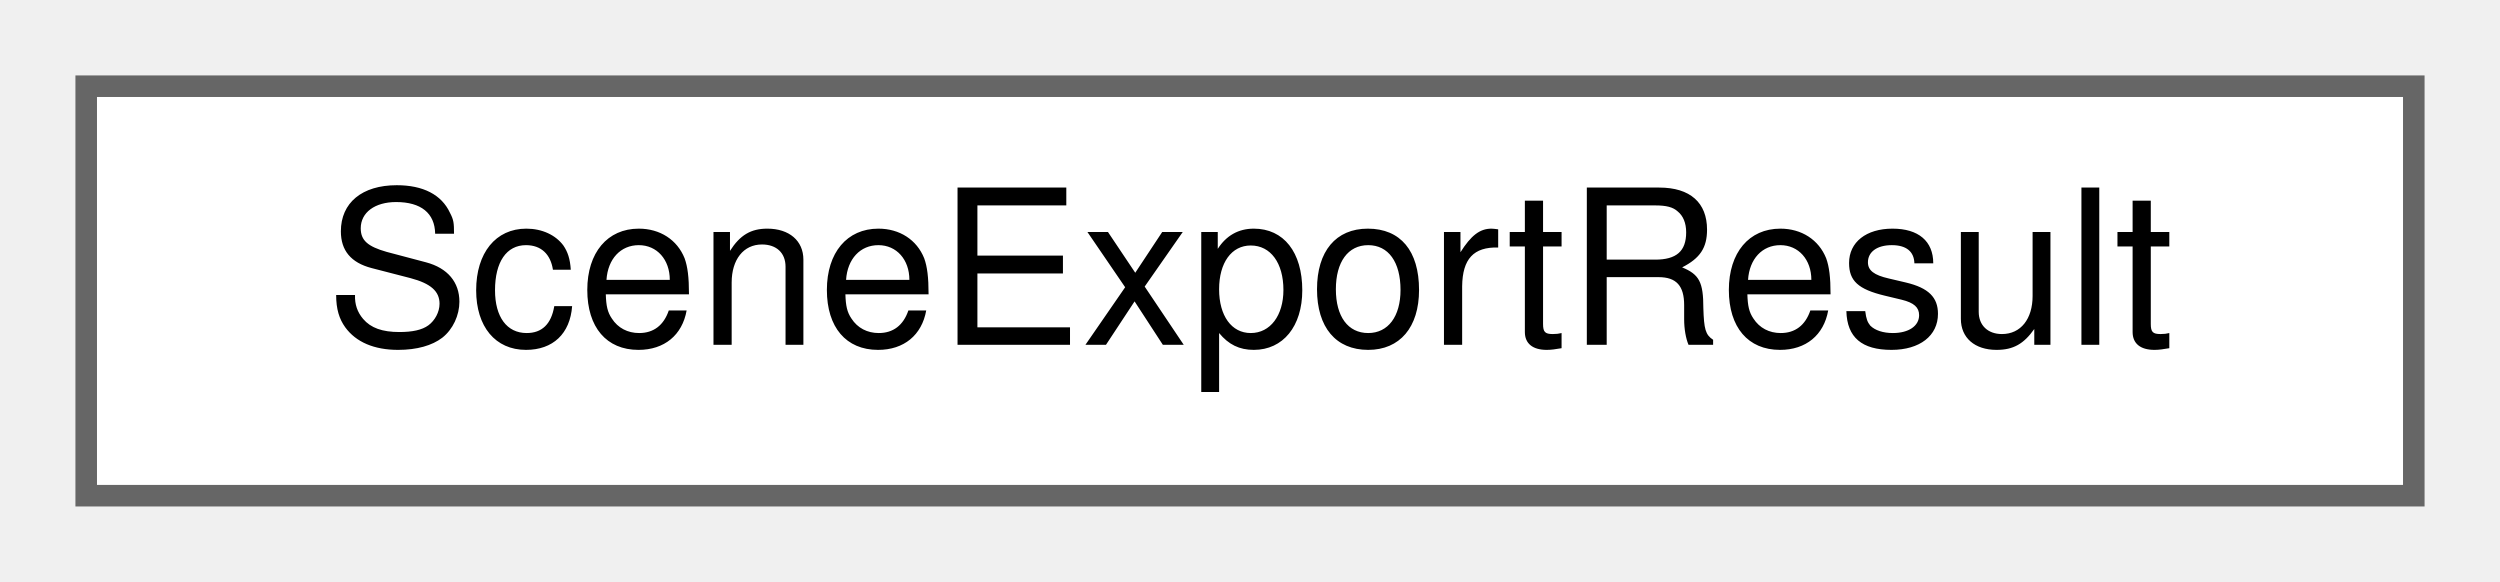
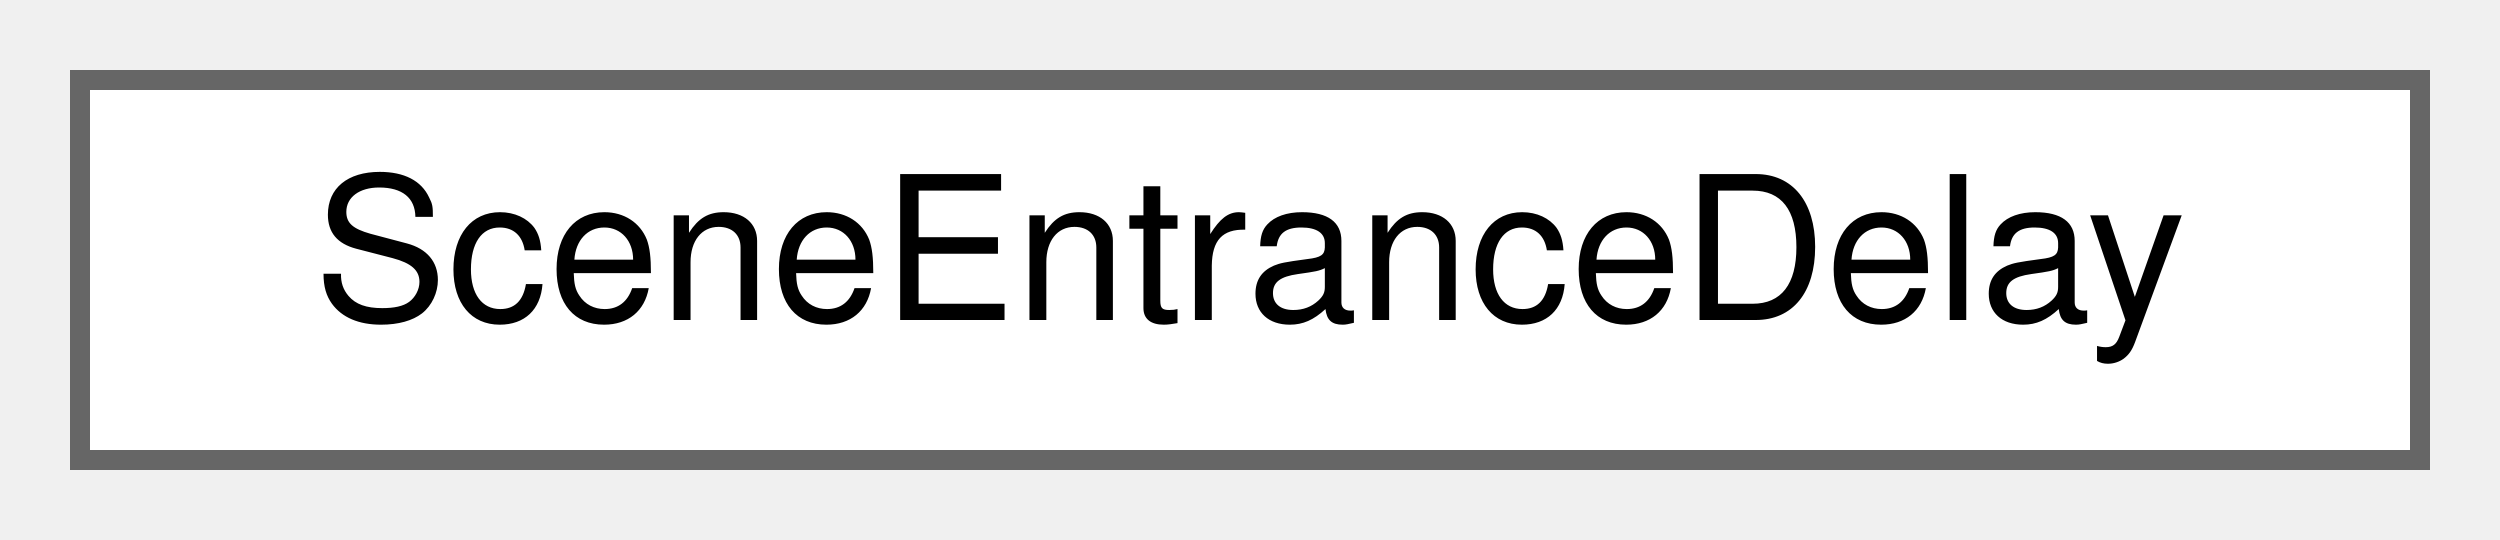
- <svg xmlns="http://www.w3.org/2000/svg" xmlns:xlink="http://www.w3.org/1999/xlink" width="116pt" height="27pt" viewBox="0.00 0.00 116.00 27.00">
+ <svg xmlns="http://www.w3.org/2000/svg" xmlns:xlink="http://www.w3.org/1999/xlink" width="125pt" height="27pt" viewBox="0.00 0.00 125.00 27.00">
  <g id="graph0" class="graph" transform="scale(1 1) rotate(0) translate(4 23)">
    <g id="Node000000" class="node">
      <g id="a_Node000000">
-         <a xlink:href="struct_scene_export_result.html" target="_top" xlink:title="The result of a legacy export.">
-           <polygon fill="white" stroke="#666666" points="108,-19 0,-19 0,0 108,0 108,-19" />
-           <text text-anchor="middle" x="54" y="-7" font-family="Helvetica,sans-Serif" font-size="10.00">SceneExportResult</text>
+         <a xlink:href="struct_scene_entrance_delay.html" target="_top" xlink:title="A delay added to the planned departure of one occurrence at one of its stops.">
+           <polygon fill="white" stroke="#666666" points="117,-19 0,-19 0,0 117,0 117,-19" />
+           <text text-anchor="middle" x="58.5" y="-7" font-family="Helvetica,sans-Serif" font-size="10.00">SceneEntranceDelay</text>
        </a>
      </g>
    </g>
  </g>
</svg>
